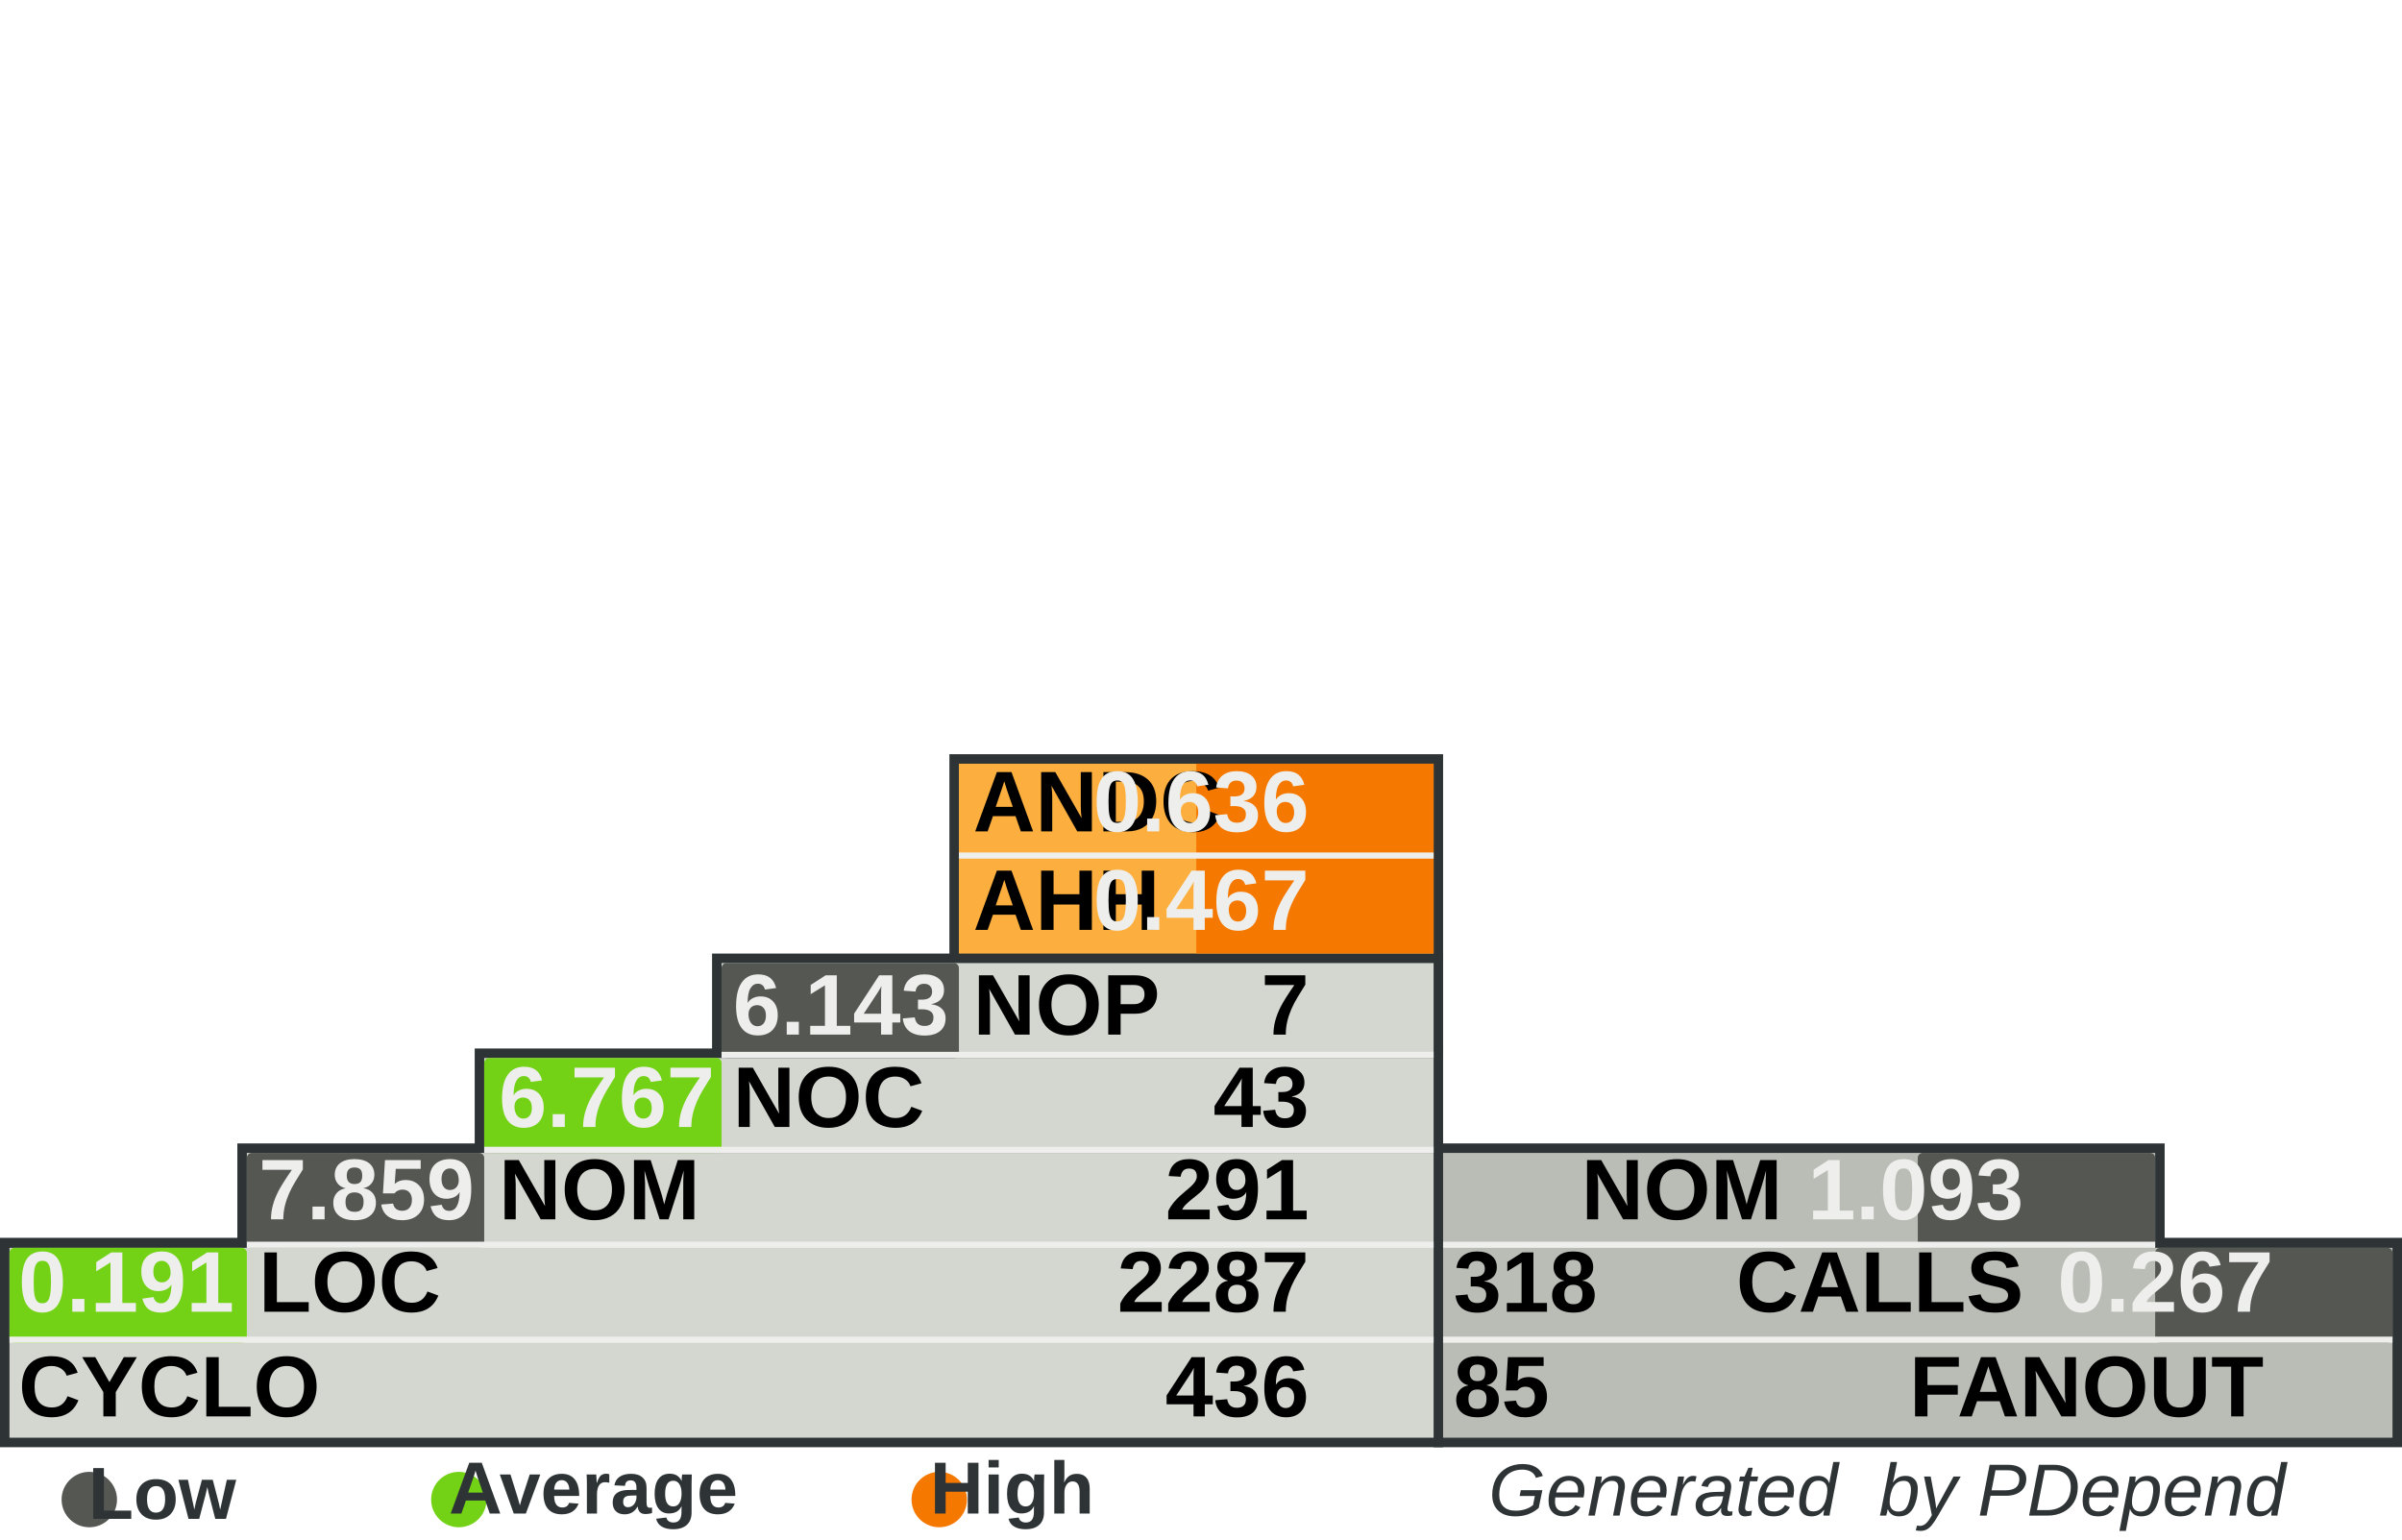
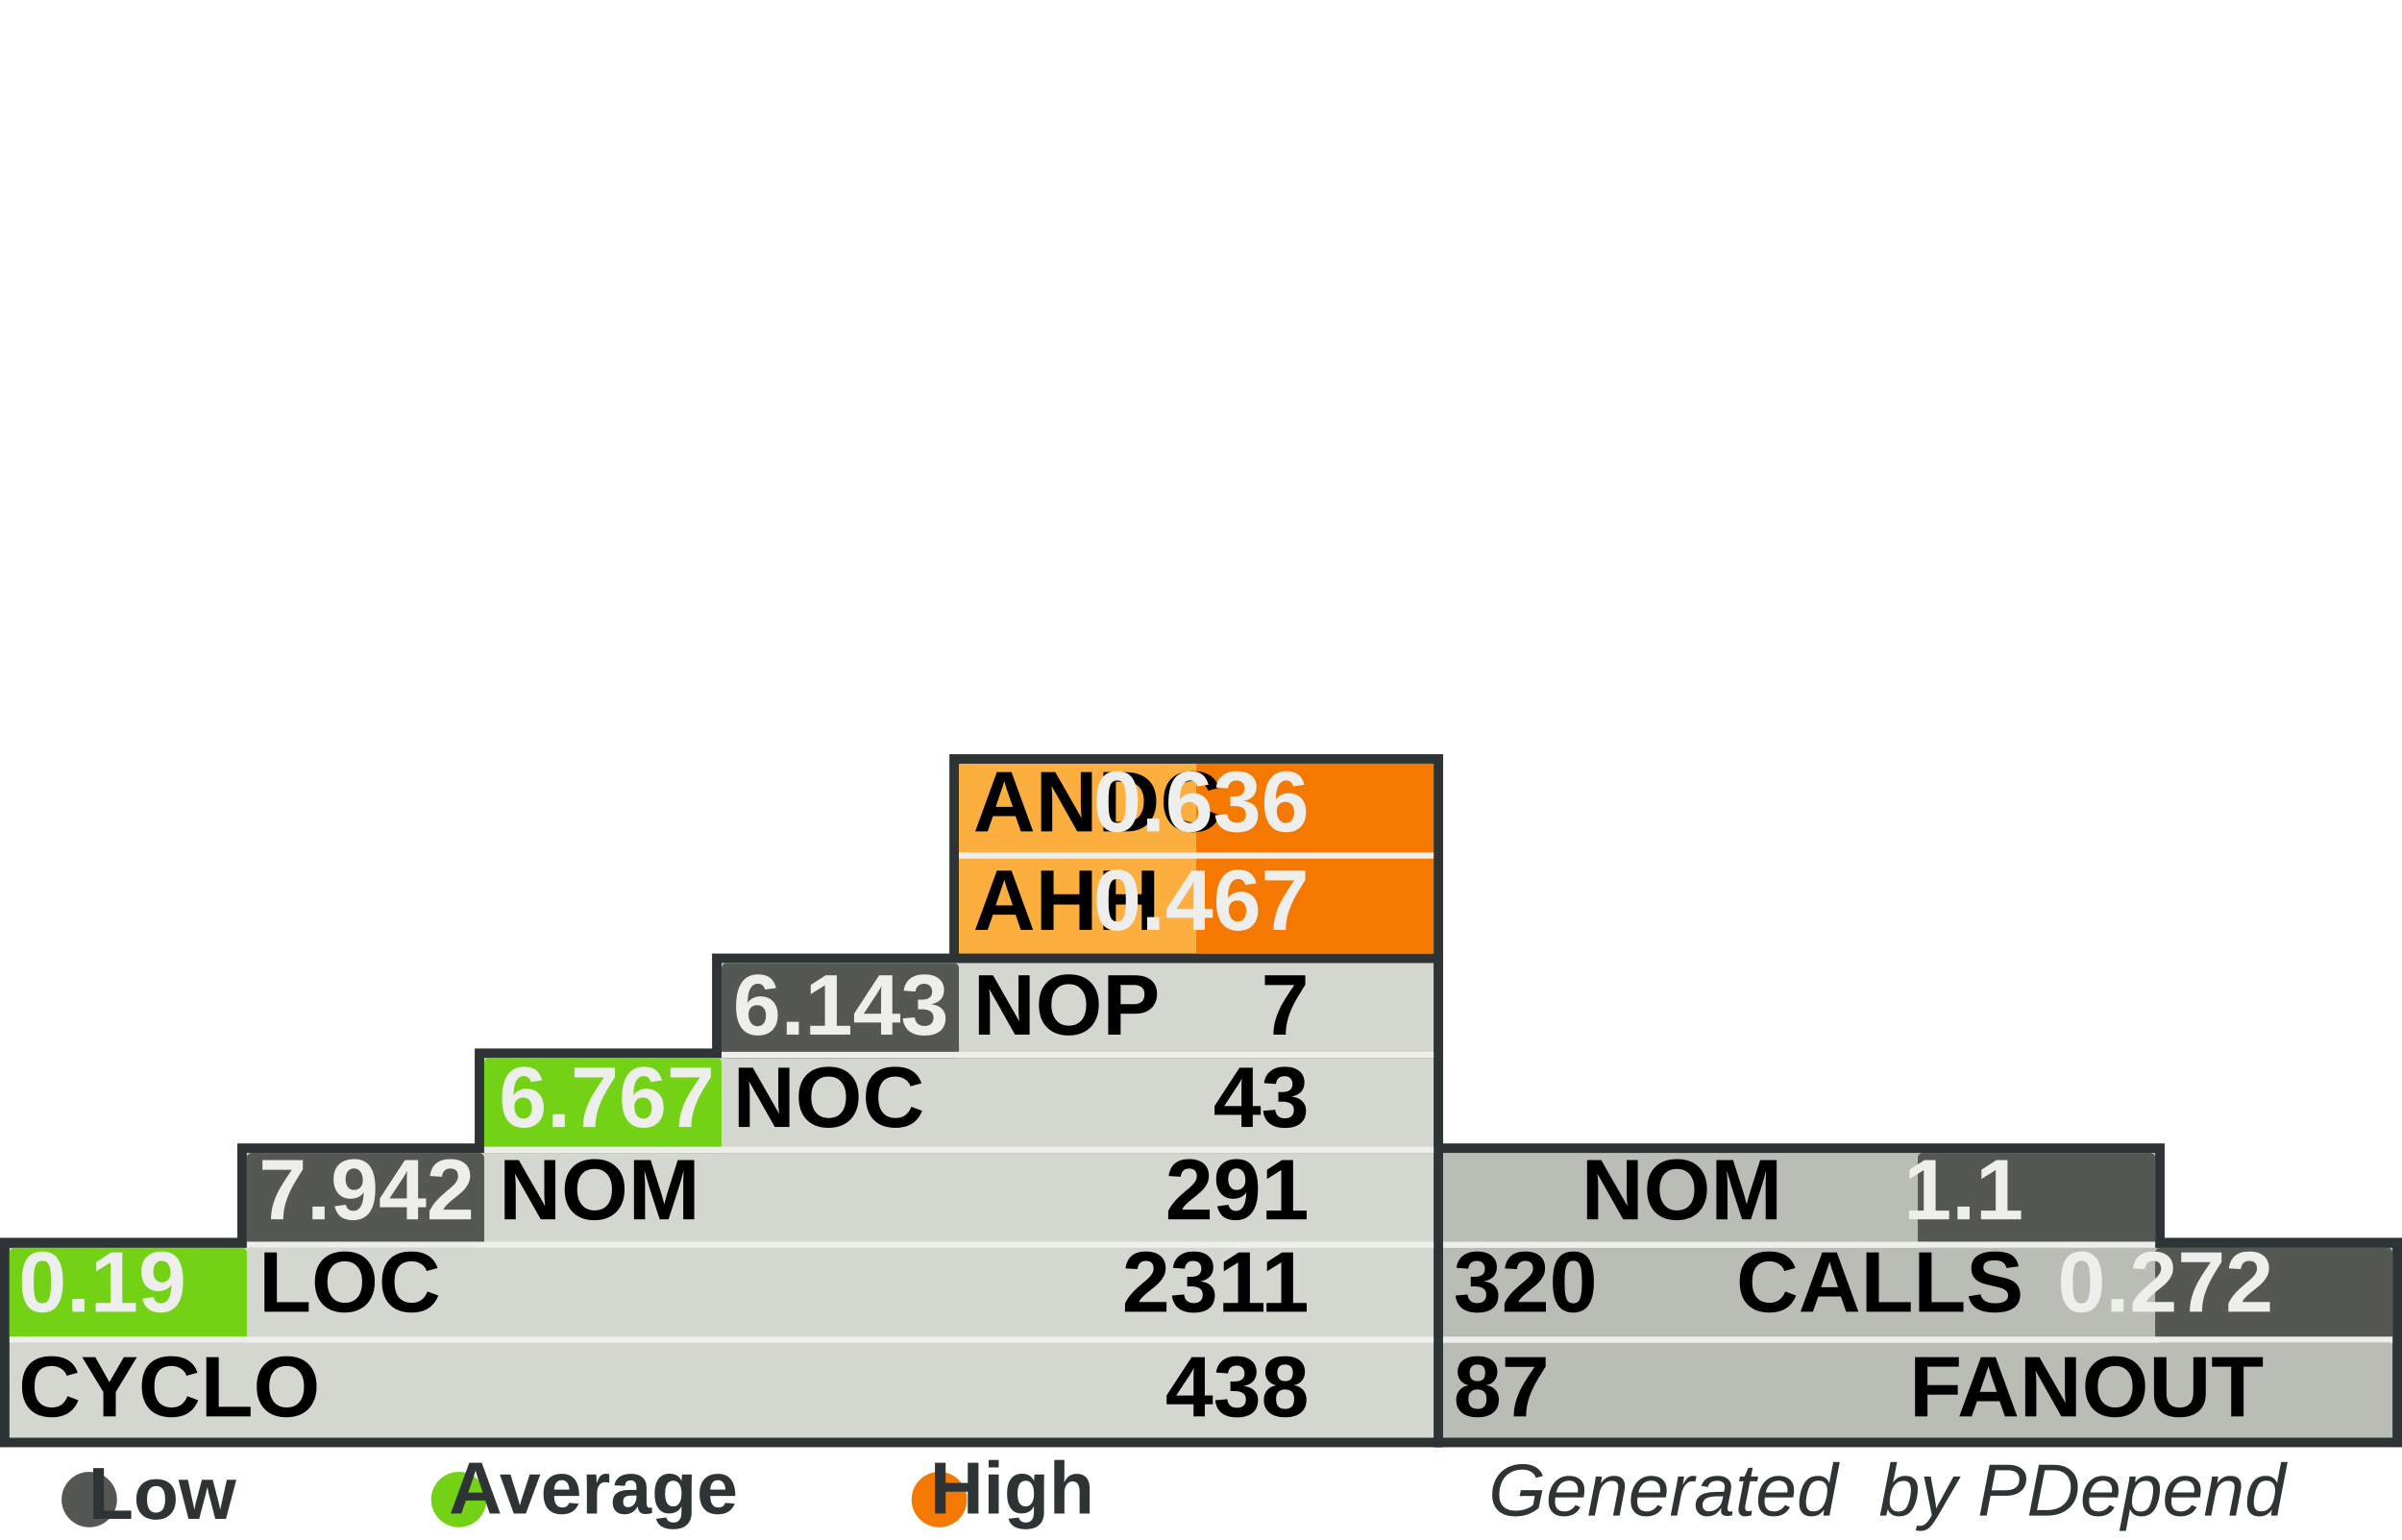
<svg xmlns="http://www.w3.org/2000/svg" width="390" height="250" id="svg5110" version="1.0">
  <defs id="defs5112">
    </defs>
  <g id="layer1">
    <rect style="fill:#555753" width="0" height="0" x="0" y="0" rx="0" ry="0" id="rect8982" xml:id="threshold.low" />
    <rect style="fill:#73d216" width="0" height="0" x="0" y="0" rx="0" ry="0" id="rect8983" xml:id="threshold.average" />
    <rect style="fill:#f57900" width="0" height="0" x="0" y="0" rx="0" ry="0" id="rect2834" xml:id="threshold.high" />
    <rect style="opacity:1;fill:#2e3436;fill-opacity:1;stroke:none;stroke-width:1;stroke-miterlimit:4;stroke-dasharray:none;stroke-opacity:1" id="rect4954" width="118.696" height="16.957" x="232.767" y="185.672" rx="2.978" ry="0" />
    <rect style="opacity:1;fill:#2e3436;fill-opacity:1;stroke:none;stroke-width:1;stroke-miterlimit:4;stroke-dasharray:none;stroke-opacity:1" id="rect4956" width="157.233" height="34" x="232.767" y="201" rx="3.945" ry="0" />
    <rect style="opacity:1;fill:#2e3436;fill-opacity:1;stroke:none;stroke-width:1;stroke-miterlimit:4;stroke-dasharray:none;stroke-opacity:1" id="rect4958" width="80.158" height="33.913" x="154.15" y="122.47" rx="2.011" ry="0" />
    <rect style="opacity:1;fill:#2e3436;fill-opacity:1;stroke:none;stroke-width:1;stroke-miterlimit:4;stroke-dasharray:none;stroke-opacity:1" id="rect4960" width="234.308" height="34" x="0" y="201" rx="5.879" ry="0" />
    <rect style="opacity:1;fill:#2e3436;fill-opacity:1;stroke:none;stroke-width:1;stroke-miterlimit:4;stroke-dasharray:none;stroke-opacity:1" id="rect4962" width="195.771" height="16.957" x="38.538" y="185.672" rx="4.912" ry="0" />
    <rect style="opacity:1;fill:#2e3436;fill-opacity:1;stroke:none;stroke-width:1;stroke-miterlimit:4;stroke-dasharray:none;stroke-opacity:1" id="rect4964" width="157.233" height="16.957" x="77.075" y="170.257" rx="3.945" ry="0" />
    <rect style="opacity:1;fill:#2e3436;fill-opacity:1;stroke:none;stroke-width:1;stroke-miterlimit:4;stroke-dasharray:none;stroke-opacity:1" id="rect4966" width="118.696" height="16.957" x="115.613" y="154.842" rx="2.978" ry="0" />
    <rect style="opacity:1;fill:#d3d7cf;fill-opacity:1;stroke:none;stroke-width:1;stroke-miterlimit:4;stroke-dasharray:none;stroke-opacity:1" id="rect4968" width="231.225" height="30.83" x="1.542" y="202.628" rx="5.801" ry="0" />
    <rect style="opacity:1;fill:#d3d7cf;fill-opacity:1;stroke:none;stroke-width:1;stroke-miterlimit:4;stroke-dasharray:none;stroke-opacity:1" id="rect4970" width="192.688" height="15.415" x="40.079" y="187.214" rx="4.834" ry="0" />
    <rect style="opacity:1;fill:#d3d7cf;fill-opacity:1;stroke:none;stroke-width:1;stroke-miterlimit:4;stroke-dasharray:none;stroke-opacity:1" id="rect4972" width="154.15" height="15.415" x="78.617" y="171.798" rx="3.868" ry="0" />
    <rect style="opacity:1;fill:#d3d7cf;fill-opacity:1;stroke:none;stroke-width:1;stroke-miterlimit:4;stroke-dasharray:none;stroke-opacity:1" id="rect4974" width="115.613" height="15.415" x="117.154" y="156.383" rx="2.901" ry="0" />
    <rect style="opacity:1;fill:#fcaf3e;fill-opacity:1;stroke:none;stroke-width:1;stroke-miterlimit:4;stroke-dasharray:none;stroke-opacity:1" id="rect4976" width="77.075" height="30.83" x="155.692" y="124.012" rx="1.934" ry="0" />
    <rect style="opacity:1;fill:#babdb6;fill-opacity:1;stroke:none;stroke-width:1;stroke-miterlimit:4;stroke-dasharray:none;stroke-opacity:1" id="rect4978" width="154.15" height="30.83" x="234.308" y="202.628" rx="3.868" ry="0" />
    <rect style="opacity:1;fill:#babdb6;fill-opacity:1;stroke:none;stroke-width:1;stroke-miterlimit:4;stroke-dasharray:none;stroke-opacity:1" id="rect4980" width="115.613" height="15.415" x="234.308" y="187.213" rx="2.901" ry="0" />
    <rect style="opacity:1;fill:#f57900;fill-opacity:1;stroke:none;stroke-width:1;stroke-miterlimit:4;stroke-dasharray:none;stroke-opacity:1" id="rect4982" xml:id="rect.andc" width="38.538" height="15.43" x="194.229" y="124.012" rx="0.967" ry="0" />
    <rect style="opacity:1;fill:#f57900;fill-opacity:1;stroke:none;stroke-width:1;stroke-miterlimit:4;stroke-dasharray:none;stroke-opacity:1" id="rect2851" xml:id="rect.ahh" width="38.538" height="15.4" x="194.229" y="139.412" rx="0.967" ry="0" />
    <rect style="opacity:1;fill:#555753;fill-opacity:1;stroke:none;stroke-width:1;stroke-miterlimit:4;stroke-dasharray:none;stroke-opacity:1" id="rect4984" xml:id="rect.noc-nop" width="38.538" height="15.415" x="117.154" y="156.383" rx="0.806" />
    <rect style="opacity:1;fill:#73d216;fill-opacity:1;stroke:none;stroke-width:1;stroke-miterlimit:4;stroke-dasharray:none;stroke-opacity:1" id="rect4986" xml:id="rect.nom-noc" width="38.538" height="15.415" x="78.617" y="171.798" rx="0.806" />
    <rect style="opacity:1;fill:#555753;fill-opacity:1;stroke:none;stroke-width:1;stroke-miterlimit:4;stroke-dasharray:none;stroke-opacity:1" id="rect4988" xml:id="rect.loc-nom" width="38.538" height="15.415" x="40.079" y="187.213" rx="0.806" />
    <rect style="opacity:1;fill:#73d216;fill-opacity:1;stroke:none;stroke-width:1;stroke-miterlimit:4;stroke-dasharray:none;stroke-opacity:1" id="rect4990" xml:id="rect.cyclo-loc" width="38.538" height="15.415" x="1.542" y="202.628" rx="0.806" />
    <rect style="opacity:1;fill:#555753;fill-opacity:1;stroke:none;stroke-width:1;stroke-miterlimit:4;stroke-dasharray:none;stroke-opacity:1" id="rect4992" xml:id="rect.calls-nom" width="38.538" height="15.415" x="311.383" y="187.213" rx="0.806" />
    <rect style="opacity:1;fill:#555753;fill-opacity:1;stroke:none;stroke-width:1;stroke-miterlimit:4;stroke-dasharray:none;stroke-opacity:1" id="rect4994" xml:id="rect.fanout-calls" width="38.538" height="15.415" x="349.921" y="202.628" rx="0.806" />
    <rect style="opacity:1;fill:#eeeeec;fill-opacity:1;stroke:none;stroke-width:1;stroke-miterlimit:4;stroke-dasharray:none;stroke-opacity:1" id="rect4996" width="231.225" height="1" x="1.542" y="217.043" rx="5.801" ry="0" />
    <rect style="opacity:1;fill:#eeeeec;fill-opacity:1;stroke:none;stroke-width:1;stroke-miterlimit:4;stroke-dasharray:none;stroke-opacity:1" id="rect4998" width="192.688" height="1" x="40.079" y="201.628" rx="4.834" ry="0" />
    <rect style="opacity:1;fill:#eeeeec;fill-opacity:1;stroke:none;stroke-width:1;stroke-miterlimit:4;stroke-dasharray:none;stroke-opacity:1" id="rect5000" width="154.15" height="1" x="78.617" y="186.213" rx="3.868" ry="0" />
    <rect style="opacity:1;fill:#eeeeec;fill-opacity:1;stroke:none;stroke-width:1;stroke-miterlimit:4;stroke-dasharray:none;stroke-opacity:1" id="rect5002" width="115.613" height="1" x="117.154" y="170.798" rx="2.901" ry="0" />
    <rect style="opacity:1;fill:#eeeeec;fill-opacity:1;stroke:none;stroke-width:1;stroke-miterlimit:4;stroke-dasharray:none;stroke-opacity:1" id="rect5004" width="115.613" height="1" x="234.308" y="201.628" rx="2.901" ry="0" />
    <rect style="opacity:1;fill:#eeeeec;fill-opacity:1;stroke:none;stroke-width:1;stroke-miterlimit:4;stroke-dasharray:none;stroke-opacity:1" id="rect5006" width="154.15" height="1" x="234.308" y="217.043" rx="3.868" ry="0" />
    <rect style="opacity:1;fill:#eeeeec;fill-opacity:1;stroke:none;stroke-width:1;stroke-miterlimit:4;stroke-dasharray:none;stroke-opacity:1" id="rect5008" width="77.075" height="1" x="155.692" y="138.427" rx="1.934" ry="0" />
    <text xml:space="preserve" style="font-size:14px;font-style:normal;font-variant:normal;font-weight:bold;font-stretch:normal;fill:#000000;fill-opacity:1;stroke:none;stroke-width:1px;stroke-linecap:butt;stroke-linejoin:miter;stroke-opacity:1;font-family:Arial" x="158" y="135" title="Average Number of Derived Classes" id="text5010">
      <tspan title="Average Number of Derived Classes" id="tspan5012" x="158" y="135">ANDC</tspan>
    </text>
    <text xml:space="preserve" style="font-size:14px;font-style:normal;font-variant:normal;font-weight:bold;font-stretch:normal;fill:#000000;fill-opacity:1;stroke:none;stroke-width:1px;stroke-linecap:butt;stroke-linejoin:miter;stroke-opacity:1;font-family:Arial" x="158" y="151" title="Average Hierarchy Height" id="text5014">
      <tspan title="Average Hierarchy Height" id="tspan5016" x="158" y="151">AHH</tspan>
    </text>
    <text xml:space="preserve" style="font-size:14px;font-style:normal;font-variant:normal;font-weight:bold;font-stretch:normal;fill:#000000;fill-opacity:1;stroke:none;stroke-width:1px;stroke-linecap:butt;stroke-linejoin:miter;stroke-opacity:1;font-family:Arial" x="158" y="168" title="Number Of Packages" id="text5018">
      <tspan title="Number Of Packages" id="tspan5020" x="158" y="168">NOP</tspan>
    </text>
    <text xml:space="preserve" style="font-size:14px;font-style:normal;font-variant:normal;font-weight:bold;font-stretch:normal;fill:#000000;fill-opacity:1;stroke:none;stroke-width:1px;stroke-linecap:butt;stroke-linejoin:miter;stroke-opacity:1;font-family:Arial" x="119" y="183" id="text5022" title="Number Of Classes" transform="scale(0.9999985,1.000001)">
      <tspan title="Number Of Classes" id="tspan5024" x="119" y="183">NOC</tspan>
    </text>
    <text xml:space="preserve" style="font-size:14px;font-style:normal;font-variant:normal;font-weight:bold;font-stretch:normal;fill:#000000;fill-opacity:1;stroke:none;stroke-width:1px;stroke-linecap:butt;stroke-linejoin:miter;stroke-opacity:1;font-family:Arial" x="81" y="198" id="text5026" title="Number Of Methods (Methods+Functions)" transform="scale(0.9999985,1.000001)">
      <tspan title="Number Of Methods (Methods+Functions)" id="tspan5028" x="81" y="198">NOM</tspan>
    </text>
    <text xml:space="preserve" style="font-size:14px;font-style:normal;font-variant:normal;font-weight:bold;font-stretch:normal;fill:#000000;fill-opacity:1;stroke:none;stroke-width:1px;stroke-linecap:butt;stroke-linejoin:miter;stroke-opacity:1;font-family:Arial" x="42" y="213" id="text5030" title="Lines Of Code (Non Comment and Non Whitespace Lines)" transform="scale(0.9999985,1.000001)">
      <tspan title="Lines Of Code (Non Comment and Non Whitespace Lines)" id="tspan5032" x="42" y="213">LOC</tspan>
    </text>
    <text xml:space="preserve" style="font-size:14px;font-style:normal;font-variant:normal;font-weight:bold;font-stretch:normal;fill:#000000;fill-opacity:1;stroke:none;stroke-width:1px;stroke-linecap:butt;stroke-linejoin:miter;stroke-opacity:1;font-family:Arial" x="3" y="230" id="text5034" title="Cyclomatic Complexity" transform="scale(0.9999985,1.000001)">
      <tspan title="Cyclomatic Complexity" id="tspan5036" x="3" y="230">CYCLO</tspan>
    </text>
    <text xml:space="preserve" style="font-size:14px;font-style:normal;font-variant:normal;font-weight:bold;font-stretch:normal;text-align:end;text-anchor:end;fill:#000000;fill-opacity:1;stroke:none;stroke-width:1px;stroke-linecap:butt;stroke-linejoin:miter;stroke-opacity:1;font-family:Arial" x="308.858" y="198" id="text5038" title="Number Of Methods (Methods+Functions)" transform="scale(0.9999985,1.000001)">
      <tspan title="Number Of Methods (Methods+Functions)" id="tspan5040" x="308.858" y="198">NOM</tspan>
    </text>
    <text xml:space="preserve" style="font-size:14px;font-style:normal;font-variant:normal;font-weight:bold;font-stretch:normal;text-anchor:end;fill:#000000;fill-opacity:1;stroke:none;stroke-width:1px;stroke-linecap:butt;stroke-linejoin:miter;stroke-opacity:1;font-family:Arial" x="348" y="213" id="text5042" title="Number of Operation Calls" transform="scale(0.9999985,1.000001)">
      <tspan title="Number of Operation Calls" id="tspan5044" x="348" y="213">CALLS</tspan>
    </text>
    <text xml:space="preserve" style="font-size:14px;font-style:normal;font-variant:normal;font-weight:bold;font-stretch:normal;text-anchor:end;fill:#000000;fill-opacity:1;stroke:none;stroke-width:1px;stroke-linecap:butt;stroke-linejoin:miter;stroke-opacity:1;font-family:Arial" x="387" y="230" id="text5046" title="Number of Called Classes" transform="scale(0.9999985,1.000001)">
      <tspan title="Number of Called Classes" id="tspan5048" x="387" y="230">FANOUT</tspan>
    </text>
    <text xml:space="preserve" style="font-size:14px;font-style:normal;font-variant:normal;font-weight:bold;font-stretch:normal;fill:#000000;fill-opacity:1;stroke:none;stroke-width:1px;stroke-linecap:butt;stroke-linejoin:miter;stroke-opacity:1;font-family:Arial" title="Number of Called Classes" x="236" y="230" id="text5050" transform="scale(0.9999985,1.000001)">
-       <tspan title="Number of Called Classes" id="tspan5052" xml:id="pdepend.fanout" x="236" y="230">85</tspan>
+       <tspan title="Number of Called Classes" id="tspan5052" xml:id="pdepend.fanout" x="236" y="230">87</tspan>
    </text>
    <text xml:space="preserve" style="font-size:14px;font-style:normal;font-variant:normal;font-weight:bold;font-stretch:normal;fill:#000000;fill-opacity:1;stroke:none;stroke-width:1px;stroke-linecap:butt;stroke-linejoin:miter;stroke-opacity:1;font-family:Arial" title="Number of Operation Calls" x="236" y="213" id="text5054" transform="scale(0.9999985,1.000001)">
-       <tspan title="Number of Operation Calls" id="tspan5056" xml:id="pdepend.calls" x="236" y="213">318</tspan>
+       <tspan title="Number of Operation Calls" id="tspan5056" xml:id="pdepend.calls" x="236" y="213">320</tspan>
    </text>
    <text xml:space="preserve" style="font-size:14px;font-style:normal;font-variant:normal;font-weight:bold;font-stretch:normal;text-anchor:end;fill:#000000;fill-opacity:1;stroke:none;stroke-width:1px;stroke-linecap:butt;stroke-linejoin:miter;stroke-opacity:1;font-family:Arial" title="Cyclomatic Complexity" x="232" y="230" id="text5058" transform="scale(0.9999985,1.000001)">
-       <tspan title="Cyclomatic Complexity" id="tspan5060" xml:id="pdepend.cyclo" x="232" y="230">436</tspan>
+       <tspan title="Cyclomatic Complexity" id="tspan5060" xml:id="pdepend.cyclo" x="232" y="230">438</tspan>
    </text>
    <text xml:space="preserve" style="font-size:14px;font-style:normal;font-variant:normal;font-weight:bold;font-stretch:normal;text-anchor:end;fill:#000000;fill-opacity:1;stroke:none;stroke-width:1px;stroke-linecap:butt;stroke-linejoin:miter;stroke-opacity:1;font-family:Arial" title="Lines Of Code (Non Comment and Non Whitespace Lines)" x="232" y="213" id="text5062" transform="scale(0.9999985,1.000001)">
-       <tspan xml:id="pdepend.loc" title="Lines Of Code (Non Comment and Non Whitespace Lines)" id="tspan5064" x="232" y="213">2287</tspan>
+       <tspan xml:id="pdepend.loc" title="Lines Of Code (Non Comment and Non Whitespace Lines)" id="tspan5064" x="232" y="213">2311</tspan>
    </text>
    <text xml:space="preserve" style="font-size:14px;font-style:normal;font-variant:normal;font-weight:bold;font-stretch:normal;text-anchor:end;fill:#000000;fill-opacity:1;stroke:none;stroke-width:1px;stroke-linecap:butt;stroke-linejoin:miter;stroke-opacity:1;font-family:Arial" title="Number Of Methods (Methods+Functions)" x="232" y="198" id="text5066" transform="scale(0.9999985,1.000001)">
      <tspan title="Number Of Methods (Methods+Functions)" id="tspan5068" xml:id="pdepend.nom" x="232" y="198">291</tspan>
    </text>
    <text xml:space="preserve" style="font-size:14px;font-style:normal;font-variant:normal;font-weight:bold;font-stretch:normal;text-anchor:end;fill:#000000;fill-opacity:1;stroke:none;stroke-width:1px;stroke-linecap:butt;stroke-linejoin:miter;stroke-opacity:1;font-family:Arial" title="Number Of Packages" x="232" y="168" id="text5070" transform="scale(0.9999985,1.000001)">
      <tspan title="Number Of Packages" id="tspan5072" xml:id="pdepend.nop" x="232" y="168">7</tspan>
    </text>
    <text xml:space="preserve" style="font-size:14px;font-style:normal;font-variant:normal;font-weight:bold;font-stretch:normal;text-anchor:end;fill:#000000;fill-opacity:1;stroke:none;stroke-width:1px;stroke-linecap:butt;stroke-linejoin:miter;stroke-opacity:1;font-family:Arial" title="Number Of Classes" x="232" y="183" id="text5074" transform="scale(0.9999985,1.000001)">
      <tspan title="Number Of Classes" id="tspan5076" xml:id="pdepend.noc" x="232" y="183">43</tspan>
    </text>
    <text xml:space="preserve" style="font-size:14px;font-style:normal;font-variant:normal;font-weight:bold;font-stretch:normal;text-anchor:end;fill:#eeeeec;fill-opacity:1;stroke:none;stroke-width:1px;stroke-linecap:butt;stroke-linejoin:miter;stroke-opacity:1;font-family:Arial" title="Average Number of Derived Classes" x="232" y="135" id="text5078" transform="scale(0.9999985,1.000001)">
      <tspan title="Average Number of Derived Classes" id="tspan5080" xml:id="pdepend.andc" x="232" y="135">0.636</tspan>
    </text>
    <text xml:space="preserve" style="font-size:14px;font-style:normal;font-variant:normal;font-weight:bold;font-stretch:normal;text-anchor:end;fill:#eeeeec;fill-opacity:1;stroke:none;stroke-width:1px;stroke-linecap:butt;stroke-linejoin:miter;stroke-opacity:1;font-family:Arial" title="Average Hierarchy Height" x="232" y="151" id="text5082" transform="scale(0.9999985,1.000001)">
      <tspan title="Average Hierarchy Height" id="tspan5084" xml:id="pdepend.ahh" x="232" y="151">0.467</tspan>
    </text>
    <text xml:space="preserve" style="font-size:14px;font-style:normal;font-variant:normal;font-weight:bold;font-stretch:normal;fill:#eeeeec;fill-opacity:1;stroke:none;stroke-width:1px;stroke-linecap:butt;stroke-linejoin:miter;stroke-opacity:1;font-family:Arial" title="Ratio: Number of Classes / Number of Packages" x="119" y="168" id="text5086" transform="scale(0.9999985,1.000001)">
      <tspan title="Ratio: Number of Classes / Number of Packages" id="tspan5088" xml:id="pdepend.noc-nop" x="119" y="168">6.143</tspan>
    </text>
    <text xml:space="preserve" style="font-size:14px;font-style:normal;font-variant:normal;font-weight:bold;font-stretch:normal;fill:#eeeeec;fill-opacity:1;stroke:none;stroke-width:1px;stroke-linecap:butt;stroke-linejoin:miter;stroke-opacity:1;font-family:Arial" title="Ratio: Number of Methods / Number of Classes" x="81" y="183" id="text5090" transform="scale(0.9999985,1.000001)">
      <tspan title="Ratio: Number of Methods / Number of Classes" id="tspan5092" xml:id="pdepend.nom-noc" x="81" y="183">6.767</tspan>
    </text>
    <text xml:space="preserve" style="font-size:14px;font-style:normal;font-variant:normal;font-weight:bold;font-stretch:normal;fill:#eeeeec;fill-opacity:1;stroke:none;stroke-width:1px;stroke-linecap:butt;stroke-linejoin:miter;stroke-opacity:1;font-family:Arial" title="Ratio: Lines of Code / Number of Methods" x="42" y="198" id="text5094" transform="scale(0.9999985,1.000001)">
-       <tspan title="Ratio: Lines of Code / Number of Methods" id="tspan5096" xml:id="pdepend.loc-nom" x="42" y="198">7.859</tspan>
+       <tspan title="Ratio: Lines of Code / Number of Methods" id="tspan5096" xml:id="pdepend.loc-nom" x="42" y="198">7.942</tspan>
    </text>
    <text xml:space="preserve" style="font-size:14px;font-style:normal;font-variant:normal;font-weight:bold;font-stretch:normal;fill:#eeeeec;fill-opacity:1;stroke:none;stroke-width:1px;stroke-linecap:butt;stroke-linejoin:miter;stroke-opacity:1;font-family:Arial" title="Ratio: Cyclomatic Complexity / Lines of Code" x="3" y="213" id="text5098" transform="scale(0.9999985,1.000001)">
-       <tspan title="Ratio: Cyclomatic Complexity / Lines of Code" id="tspan5100" xml:id="pdepend.cyclo-loc" x="3" y="213">0.191</tspan>
+       <tspan title="Ratio: Cyclomatic Complexity / Lines of Code" id="tspan5100" xml:id="pdepend.cyclo-loc" x="3" y="213">0.19</tspan>
    </text>
    <text xml:space="preserve" style="font-size:14px;font-style:normal;font-variant:normal;font-weight:bold;font-stretch:normal;text-anchor:end;fill:#eeeeec;fill-opacity:1;stroke:none;stroke-width:1px;stroke-linecap:butt;stroke-linejoin:miter;stroke-opacity:1;font-family:Arial" title="Ratio: Number of Called Classes(FANOUT) / Number of Operation Calls" x="388.563" y="213" id="text5102" transform="scale(0.9999985,1.000001)">
-       <tspan title="Ratio: Number of Called Classes(FANOUT) / Number of Operation Calls" id="tspan5104" xml:id="pdepend.fanout-calls" x="388.563" y="213">0.267</tspan>
+       <tspan title="Ratio: Number of Called Classes(FANOUT) / Number of Operation Calls" id="tspan5104" xml:id="pdepend.fanout-calls" x="388.563" y="213">0.272</tspan>
    </text>
    <text xml:space="preserve" style="font-size:14px;font-style:normal;font-variant:normal;font-weight:bold;font-stretch:normal;text-anchor:end;fill:#eeeeec;fill-opacity:1;stroke:none;stroke-width:1px;stroke-linecap:butt;stroke-linejoin:miter;stroke-opacity:1;font-family:Arial" title="Ratio: Number of Operation Calls / Number of Methods (Methods+Functions)" x="348" y="198" id="text5106" transform="scale(0.9999985,1.000001)">
-       <tspan title="Ratio: Number of Operation Calls / Number of Methods (Methods+Functions)" id="tspan5108" xml:id="pdepend.calls-nom" x="348" y="198">1.093</tspan>
+       <tspan title="Ratio: Number of Operation Calls / Number of Methods (Methods+Functions)" id="tspan5108" xml:id="pdepend.calls-nom" x="348" y="198">1.1</tspan>
    </text>
    <text xml:space="preserve" style="font-size:11px;font-style:normal;font-variant:normal;font-weight:bold;font-stretch:normal;text-align:end;text-anchor:end;fill:#2e3436;fill-opacity:1;stroke:none;stroke-width:1px;stroke-linecap:butt;stroke-linejoin:miter;stroke-opacity:1;font-family:Arial" x="386.395" y="246.106" id="text2692">
      <tspan id="tspan2694" x="386.395" y="246.106" style="font-size:12px;font-style:italic;font-variant:normal;font-weight:normal;font-stretch:normal;text-align:end;text-anchor:end;fill:#2e3436;font-family:Arial;">Generated  by PDepend</tspan>
    </text>
    <path style="opacity:1;fill:#555753;fill-opacity:1;stroke:none;stroke-width:1;stroke-miterlimit:4;stroke-dasharray:none;stroke-opacity:1" id="path3780" d="M 65.333,285.667 A 12,10.333 0 1 1 41.333,285.667 A 12,10.333 0 1 1 65.333,285.667 z" transform="matrix(0.375,0,0,0.4354839,-5.5,119.0968)" />
    <text xml:space="preserve" style="font-size:11px;font-style:normal;font-weight:bold;text-align:center;text-anchor:middle;fill:#2e3436;fill-opacity:1;stroke:none;stroke-width:1px;stroke-linecap:butt;stroke-linejoin:miter;stroke-opacity:1;font-family:URW Chancery L;" x="32.387" y="246.642" id="text3782">
      <tspan id="tspan3784" x="32.387" y="246.642" style="font-size:12px;font-style:normal;font-variant:normal;font-weight:bold;font-stretch:normal;fill:#2e3436;font-family:Arial;">Low</tspan>
    </text>
    <path style="opacity:1;fill:#73d216;fill-opacity:1;stroke:none;stroke-width:1;stroke-miterlimit:4;stroke-dasharray:none;stroke-opacity:1" id="path3786" d="M 65.333,285.667 A 12,10.333 0 1 1 41.333,285.667 A 12,10.333 0 1 1 65.333,285.667 z" transform="matrix(0.375,0,0,0.4354839,54.5,119.0968)" />
    <text xml:space="preserve" style="font-size:11px;font-style:normal;font-weight:bold;text-align:center;text-anchor:middle;fill:#2e3436;fill-opacity:1;stroke:none;stroke-width:1px;stroke-linecap:butt;stroke-linejoin:miter;stroke-opacity:1;font-family:URW Chancery L;" x="102.387" y="245.774" id="text3788">
      <tspan id="tspan3790" x="102.387" y="245.774" style="font-size:12px;font-style:normal;font-variant:normal;font-weight:bold;font-stretch:normal;fill:#2e3436;font-family:Arial;">Average</tspan>
    </text>
    <path style="opacity:1;fill:#f57900;fill-opacity:1;stroke:none;stroke-width:1;stroke-miterlimit:4;stroke-dasharray:none;stroke-opacity:1" id="path3792" d="M 65.333,285.667 A 12,10.333 0 1 1 41.333,285.667 A 12,10.333 0 1 1 65.333,285.667 z" transform="matrix(0.375,0,0,0.4354839,132.5,119.0968)" />
    <text xml:space="preserve" style="font-size:11px;font-style:normal;font-weight:bold;text-align:center;text-anchor:middle;fill:#2e3436;fill-opacity:1;stroke:none;stroke-width:1px;stroke-linecap:butt;stroke-linejoin:miter;stroke-opacity:1;font-family:URW Chancery L;" x="170.387" y="245.774" id="text3794">
      <tspan id="tspan3796" x="170.387" y="245.774" style="font-size:12px;font-style:normal;font-variant:normal;font-weight:bold;font-stretch:normal;fill:#2e3436;font-family:Arial;">High</tspan>
    </text>
  </g>
</svg>
